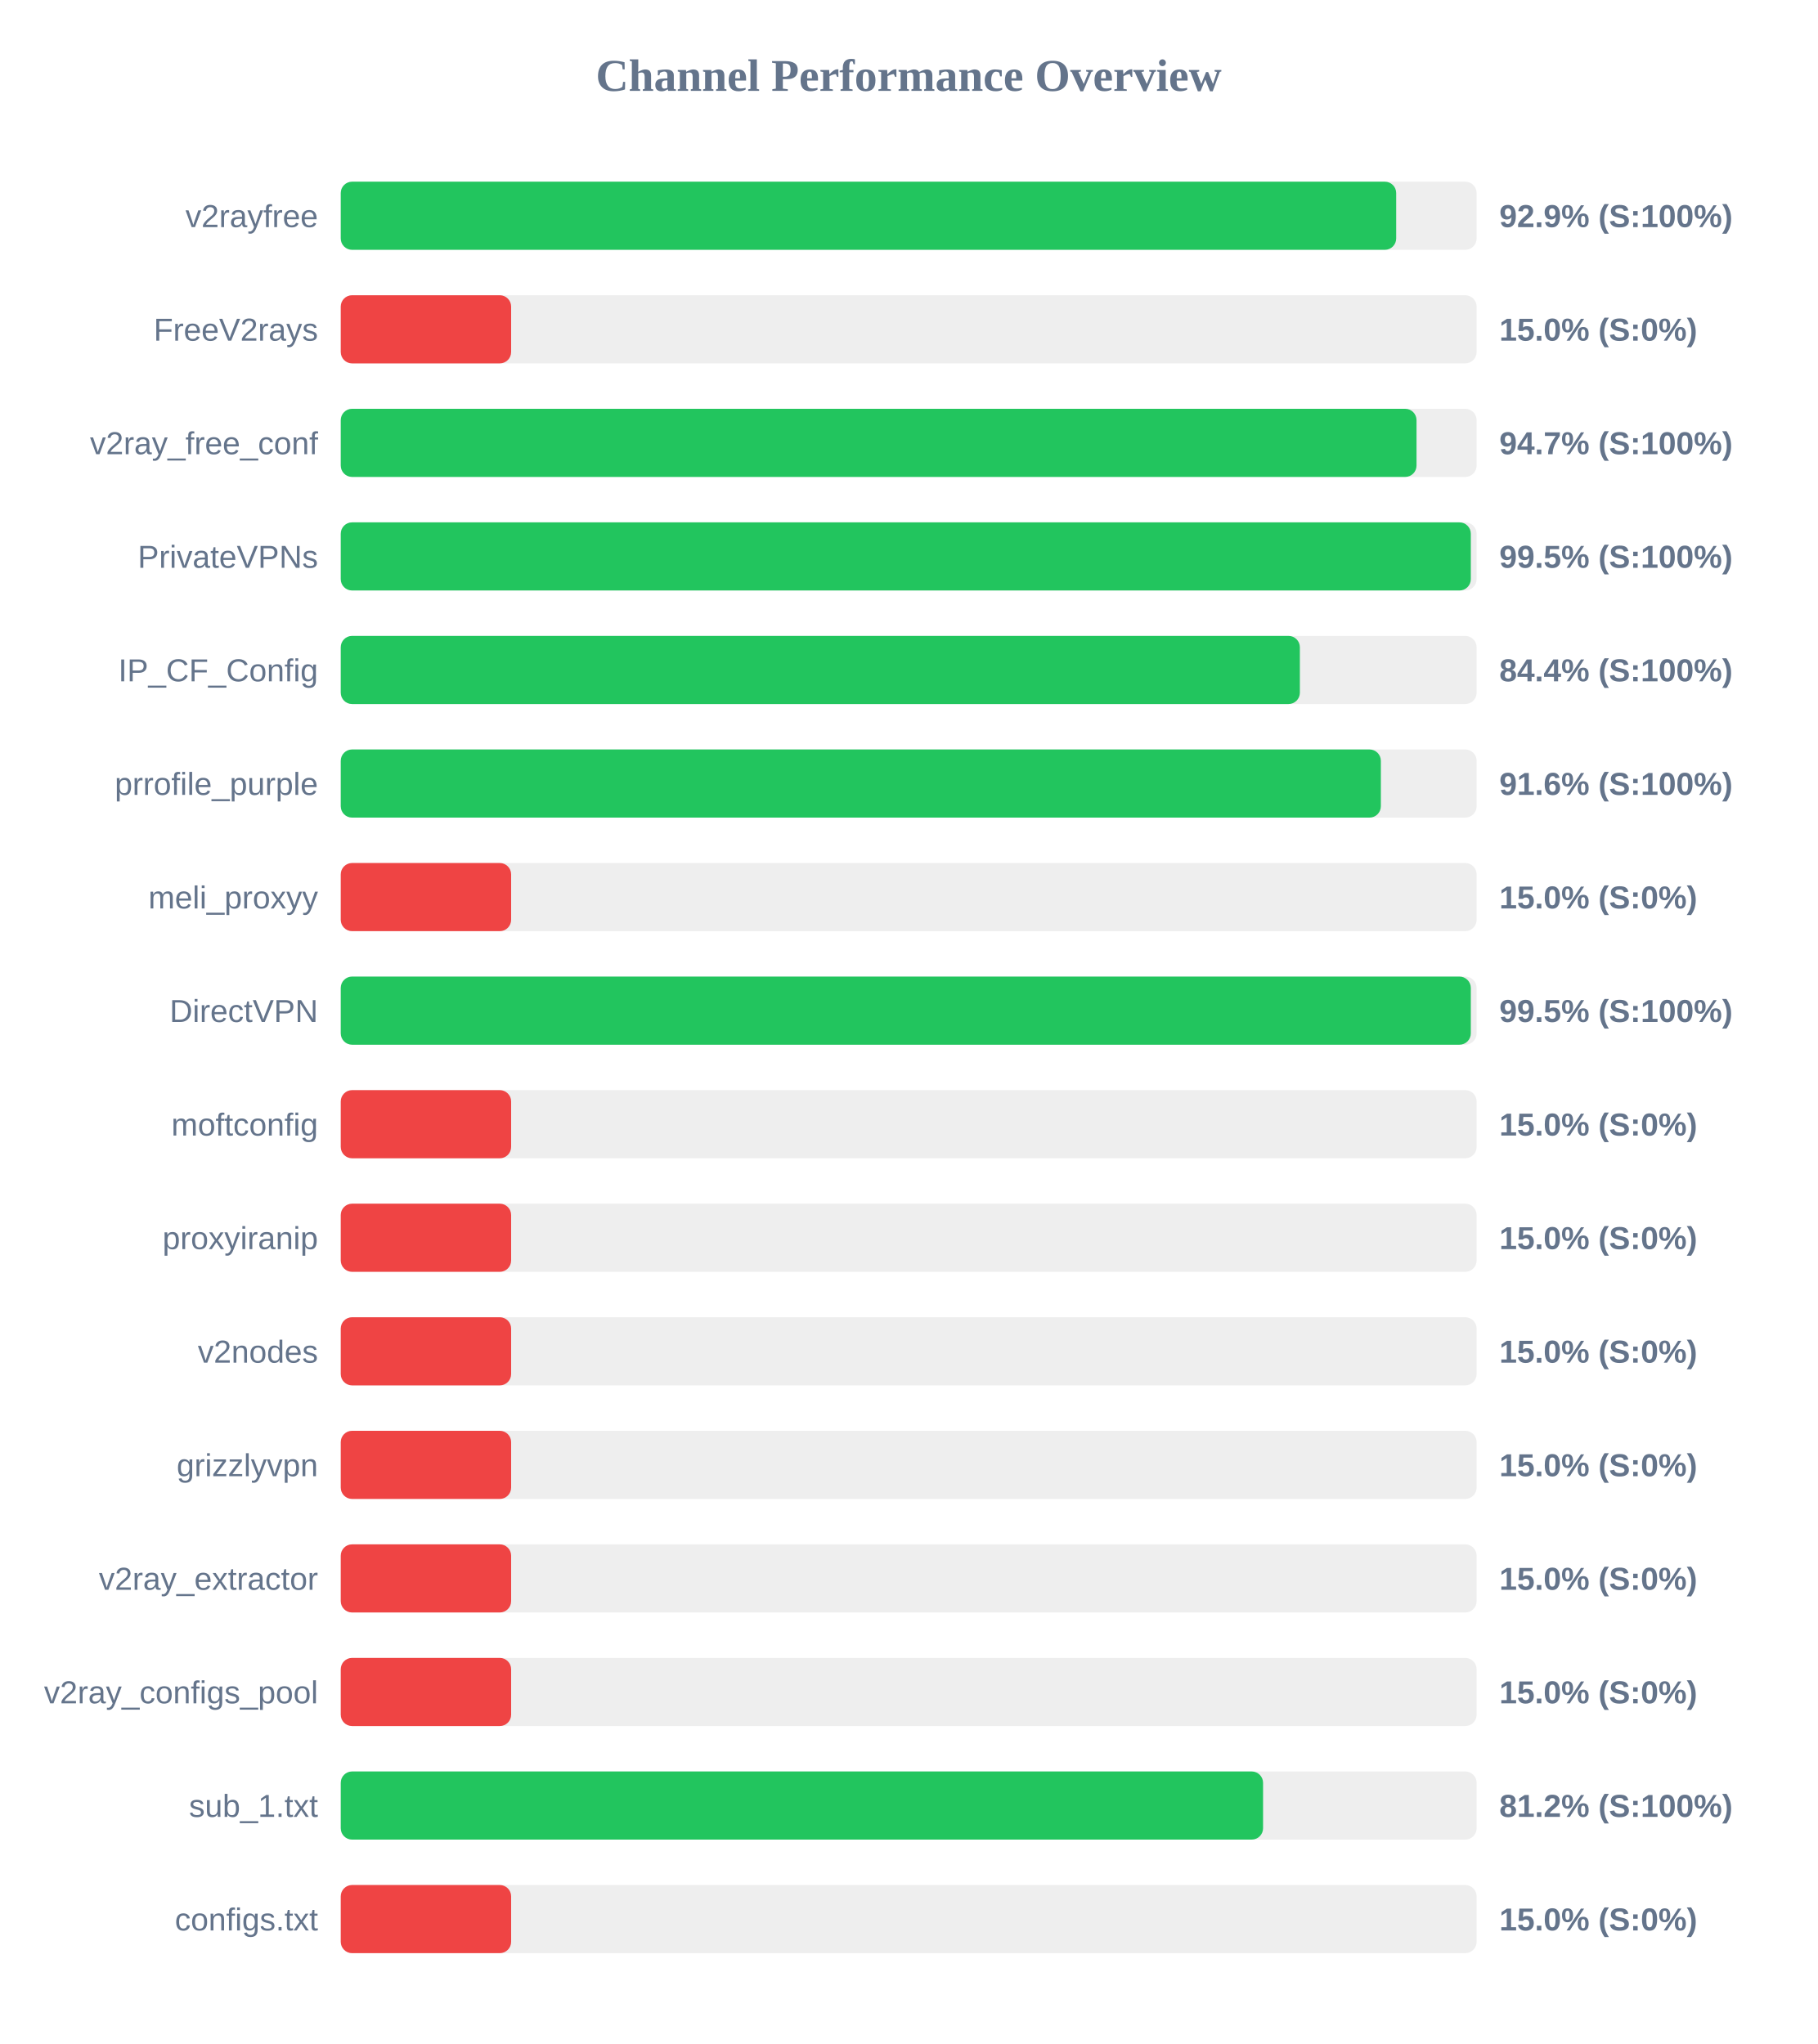
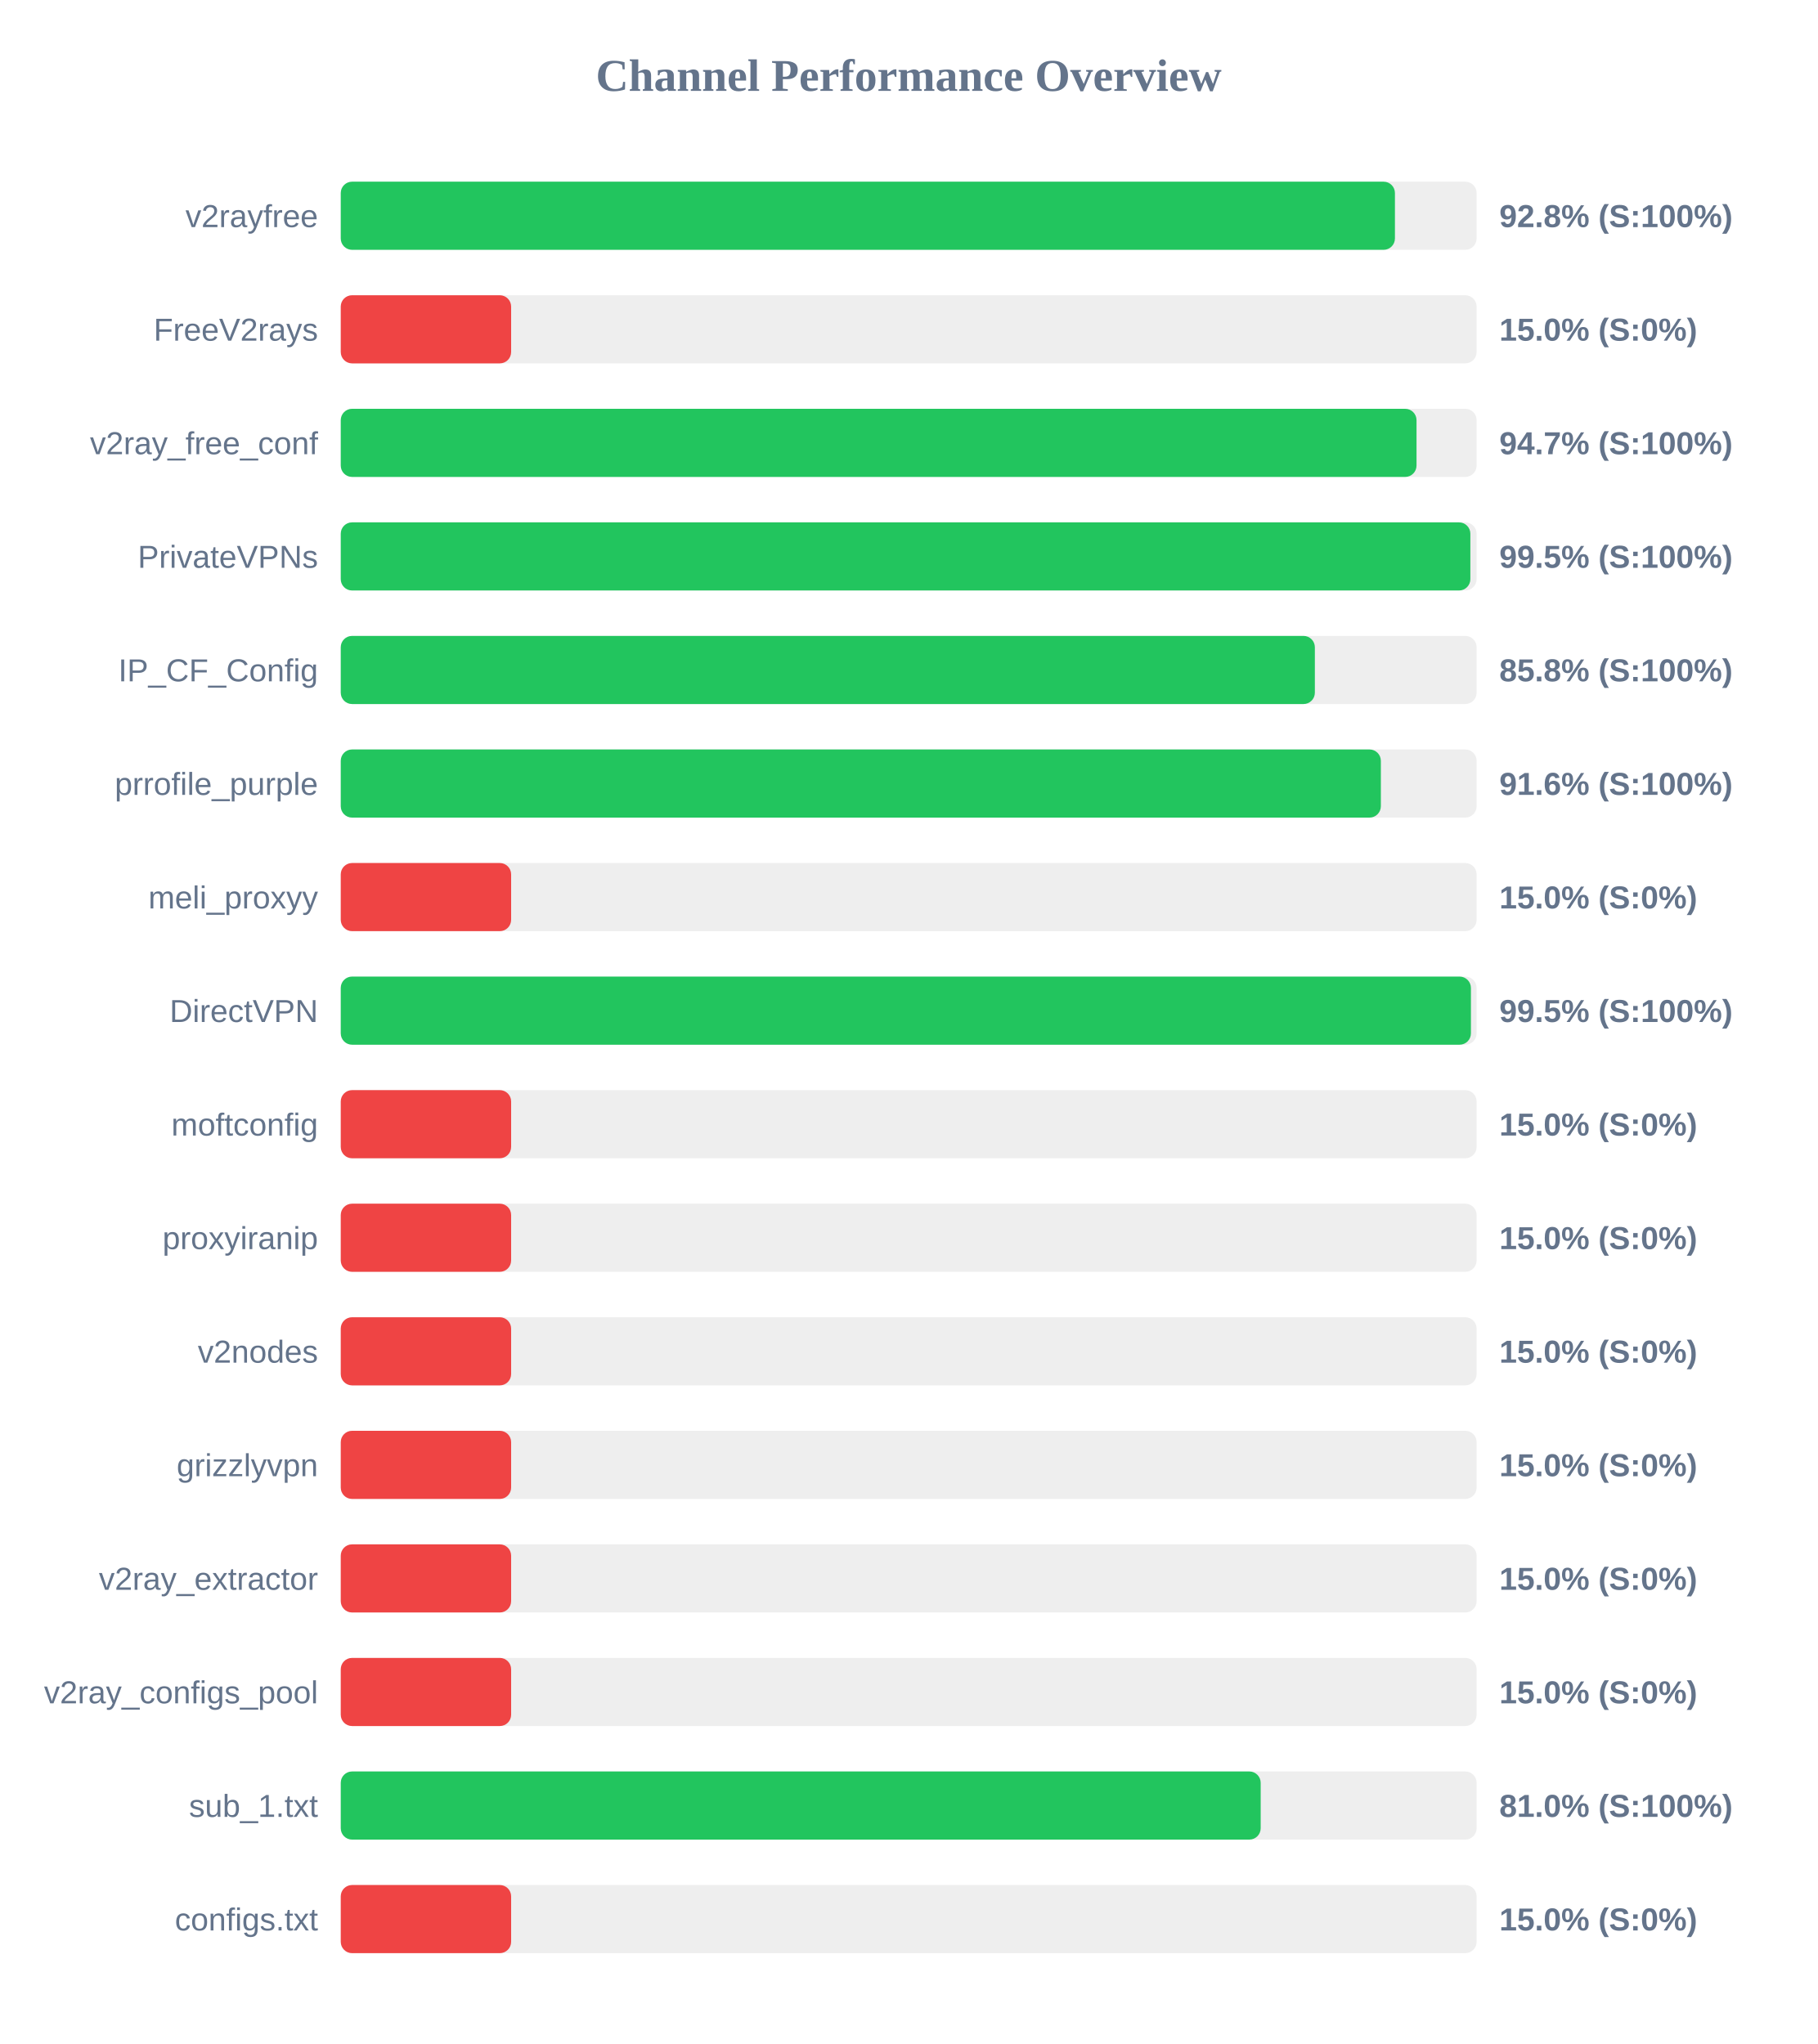
<svg xmlns="http://www.w3.org/2000/svg" width="800" height="900" version="1.1">
  <style>
        .row { font: 14px Arial; fill: #64748b; }
        .score { font: bold 14px Arial; fill: #64748b; }
    </style>
  <text x="400" y="40" text-anchor="middle" font-size="20px" font-weight="bold" fill="#64748b">Channel Performance Overview</text>
  <rect x="150" y="80" width="500" height="30" fill="#eee" rx="5" />
-   <rect x="150" y="80" width="464.6" height="30" fill="#22c55e" rx="5" />
+   <rect x="150" y="80" width="464.05" height="30" fill="#22c55e" rx="5" />
  <text x="140" y="100" text-anchor="end" class="row">v2rayfree</text>
-   <text x="660" y="100" text-anchor="start" class="score">92.9% (S:100%)</text>
+   <text x="660" y="100" text-anchor="start" class="score">92.8% (S:100%)</text>
  <rect x="150" y="130" width="500" height="30" fill="#eee" rx="5" />
  <rect x="150" y="130" width="75.0" height="30" fill="#ef4444" rx="5" />
  <text x="140" y="150" text-anchor="end" class="row">FreeV2rays</text>
  <text x="660" y="150" text-anchor="start" class="score">15.0% (S:0%)</text>
  <rect x="150" y="180" width="500" height="30" fill="#eee" rx="5" />
  <rect x="150" y="180" width="473.55" height="30" fill="#22c55e" rx="5" />
  <text x="140" y="200" text-anchor="end" class="row">v2ray_free_conf</text>
  <text x="660" y="200" text-anchor="start" class="score">94.7% (S:100%)</text>
  <rect x="150" y="230" width="500" height="30" fill="#eee" rx="5" />
-   <rect x="150" y="230" width="497.45" height="30" fill="#22c55e" rx="5" />
+   <rect x="150" y="230" width="497.25" height="30" fill="#22c55e" rx="5" />
  <text x="140" y="250" text-anchor="end" class="row">PrivateVPNs</text>
  <text x="660" y="250" text-anchor="start" class="score">99.5% (S:100%)</text>
  <rect x="150" y="280" width="500" height="30" fill="#eee" rx="5" />
-   <rect x="150" y="280" width="422.2" height="30" fill="#22c55e" rx="5" />
+   <rect x="150" y="280" width="428.8" height="30" fill="#22c55e" rx="5" />
  <text x="140" y="300" text-anchor="end" class="row">IP_CF_Config</text>
-   <text x="660" y="300" text-anchor="start" class="score">84.4% (S:100%)</text>
+   <text x="660" y="300" text-anchor="start" class="score">85.8% (S:100%)</text>
  <rect x="150" y="330" width="500" height="30" fill="#eee" rx="5" />
  <rect x="150" y="330" width="457.85" height="30" fill="#22c55e" rx="5" />
  <text x="140" y="350" text-anchor="end" class="row">prrofile_purple</text>
  <text x="660" y="350" text-anchor="start" class="score">91.6% (S:100%)</text>
  <rect x="150" y="380" width="500" height="30" fill="#eee" rx="5" />
  <rect x="150" y="380" width="75.0" height="30" fill="#ef4444" rx="5" />
  <text x="140" y="400" text-anchor="end" class="row">meli_proxyy</text>
  <text x="660" y="400" text-anchor="start" class="score">15.0% (S:0%)</text>
  <rect x="150" y="430" width="500" height="30" fill="#eee" rx="5" />
-   <rect x="150" y="430" width="497.45" height="30" fill="#22c55e" rx="5" />
+   <rect x="150" y="430" width="497.5" height="30" fill="#22c55e" rx="5" />
  <text x="140" y="450" text-anchor="end" class="row">DirectVPN</text>
  <text x="660" y="450" text-anchor="start" class="score">99.5% (S:100%)</text>
  <rect x="150" y="480" width="500" height="30" fill="#eee" rx="5" />
  <rect x="150" y="480" width="75.0" height="30" fill="#ef4444" rx="5" />
  <text x="140" y="500" text-anchor="end" class="row">moftconfig</text>
  <text x="660" y="500" text-anchor="start" class="score">15.0% (S:0%)</text>
  <rect x="150" y="530" width="500" height="30" fill="#eee" rx="5" />
  <rect x="150" y="530" width="75.0" height="30" fill="#ef4444" rx="5" />
  <text x="140" y="550" text-anchor="end" class="row">proxyiranip</text>
  <text x="660" y="550" text-anchor="start" class="score">15.0% (S:0%)</text>
  <rect x="150" y="580" width="500" height="30" fill="#eee" rx="5" />
  <rect x="150" y="580" width="75.0" height="30" fill="#ef4444" rx="5" />
  <text x="140" y="600" text-anchor="end" class="row">v2nodes</text>
  <text x="660" y="600" text-anchor="start" class="score">15.0% (S:0%)</text>
  <rect x="150" y="630" width="500" height="30" fill="#eee" rx="5" />
  <rect x="150" y="630" width="75.0" height="30" fill="#ef4444" rx="5" />
  <text x="140" y="650" text-anchor="end" class="row">grizzlyvpn</text>
  <text x="660" y="650" text-anchor="start" class="score">15.0% (S:0%)</text>
  <rect x="150" y="680" width="500" height="30" fill="#eee" rx="5" />
  <rect x="150" y="680" width="75.0" height="30" fill="#ef4444" rx="5" />
  <text x="140" y="700" text-anchor="end" class="row">v2ray_extractor</text>
  <text x="660" y="700" text-anchor="start" class="score">15.0% (S:0%)</text>
  <rect x="150" y="730" width="500" height="30" fill="#eee" rx="5" />
  <rect x="150" y="730" width="75.0" height="30" fill="#ef4444" rx="5" />
  <text x="140" y="750" text-anchor="end" class="row">v2ray_configs_pool</text>
  <text x="660" y="750" text-anchor="start" class="score">15.0% (S:0%)</text>
  <rect x="150" y="780" width="500" height="30" fill="#eee" rx="5" />
-   <rect x="150" y="780" width="406.0" height="30" fill="#22c55e" rx="5" />
+   <rect x="150" y="780" width="404.95" height="30" fill="#22c55e" rx="5" />
  <text x="140" y="800" text-anchor="end" class="row">sub_1.txt</text>
-   <text x="660" y="800" text-anchor="start" class="score">81.2% (S:100%)</text>
+   <text x="660" y="800" text-anchor="start" class="score">81.0% (S:100%)</text>
  <rect x="150" y="830" width="500" height="30" fill="#eee" rx="5" />
  <rect x="150" y="830" width="75.0" height="30" fill="#ef4444" rx="5" />
  <text x="140" y="850" text-anchor="end" class="row">configs.txt</text>
  <text x="660" y="850" text-anchor="start" class="score">15.0% (S:0%)</text>
</svg>
